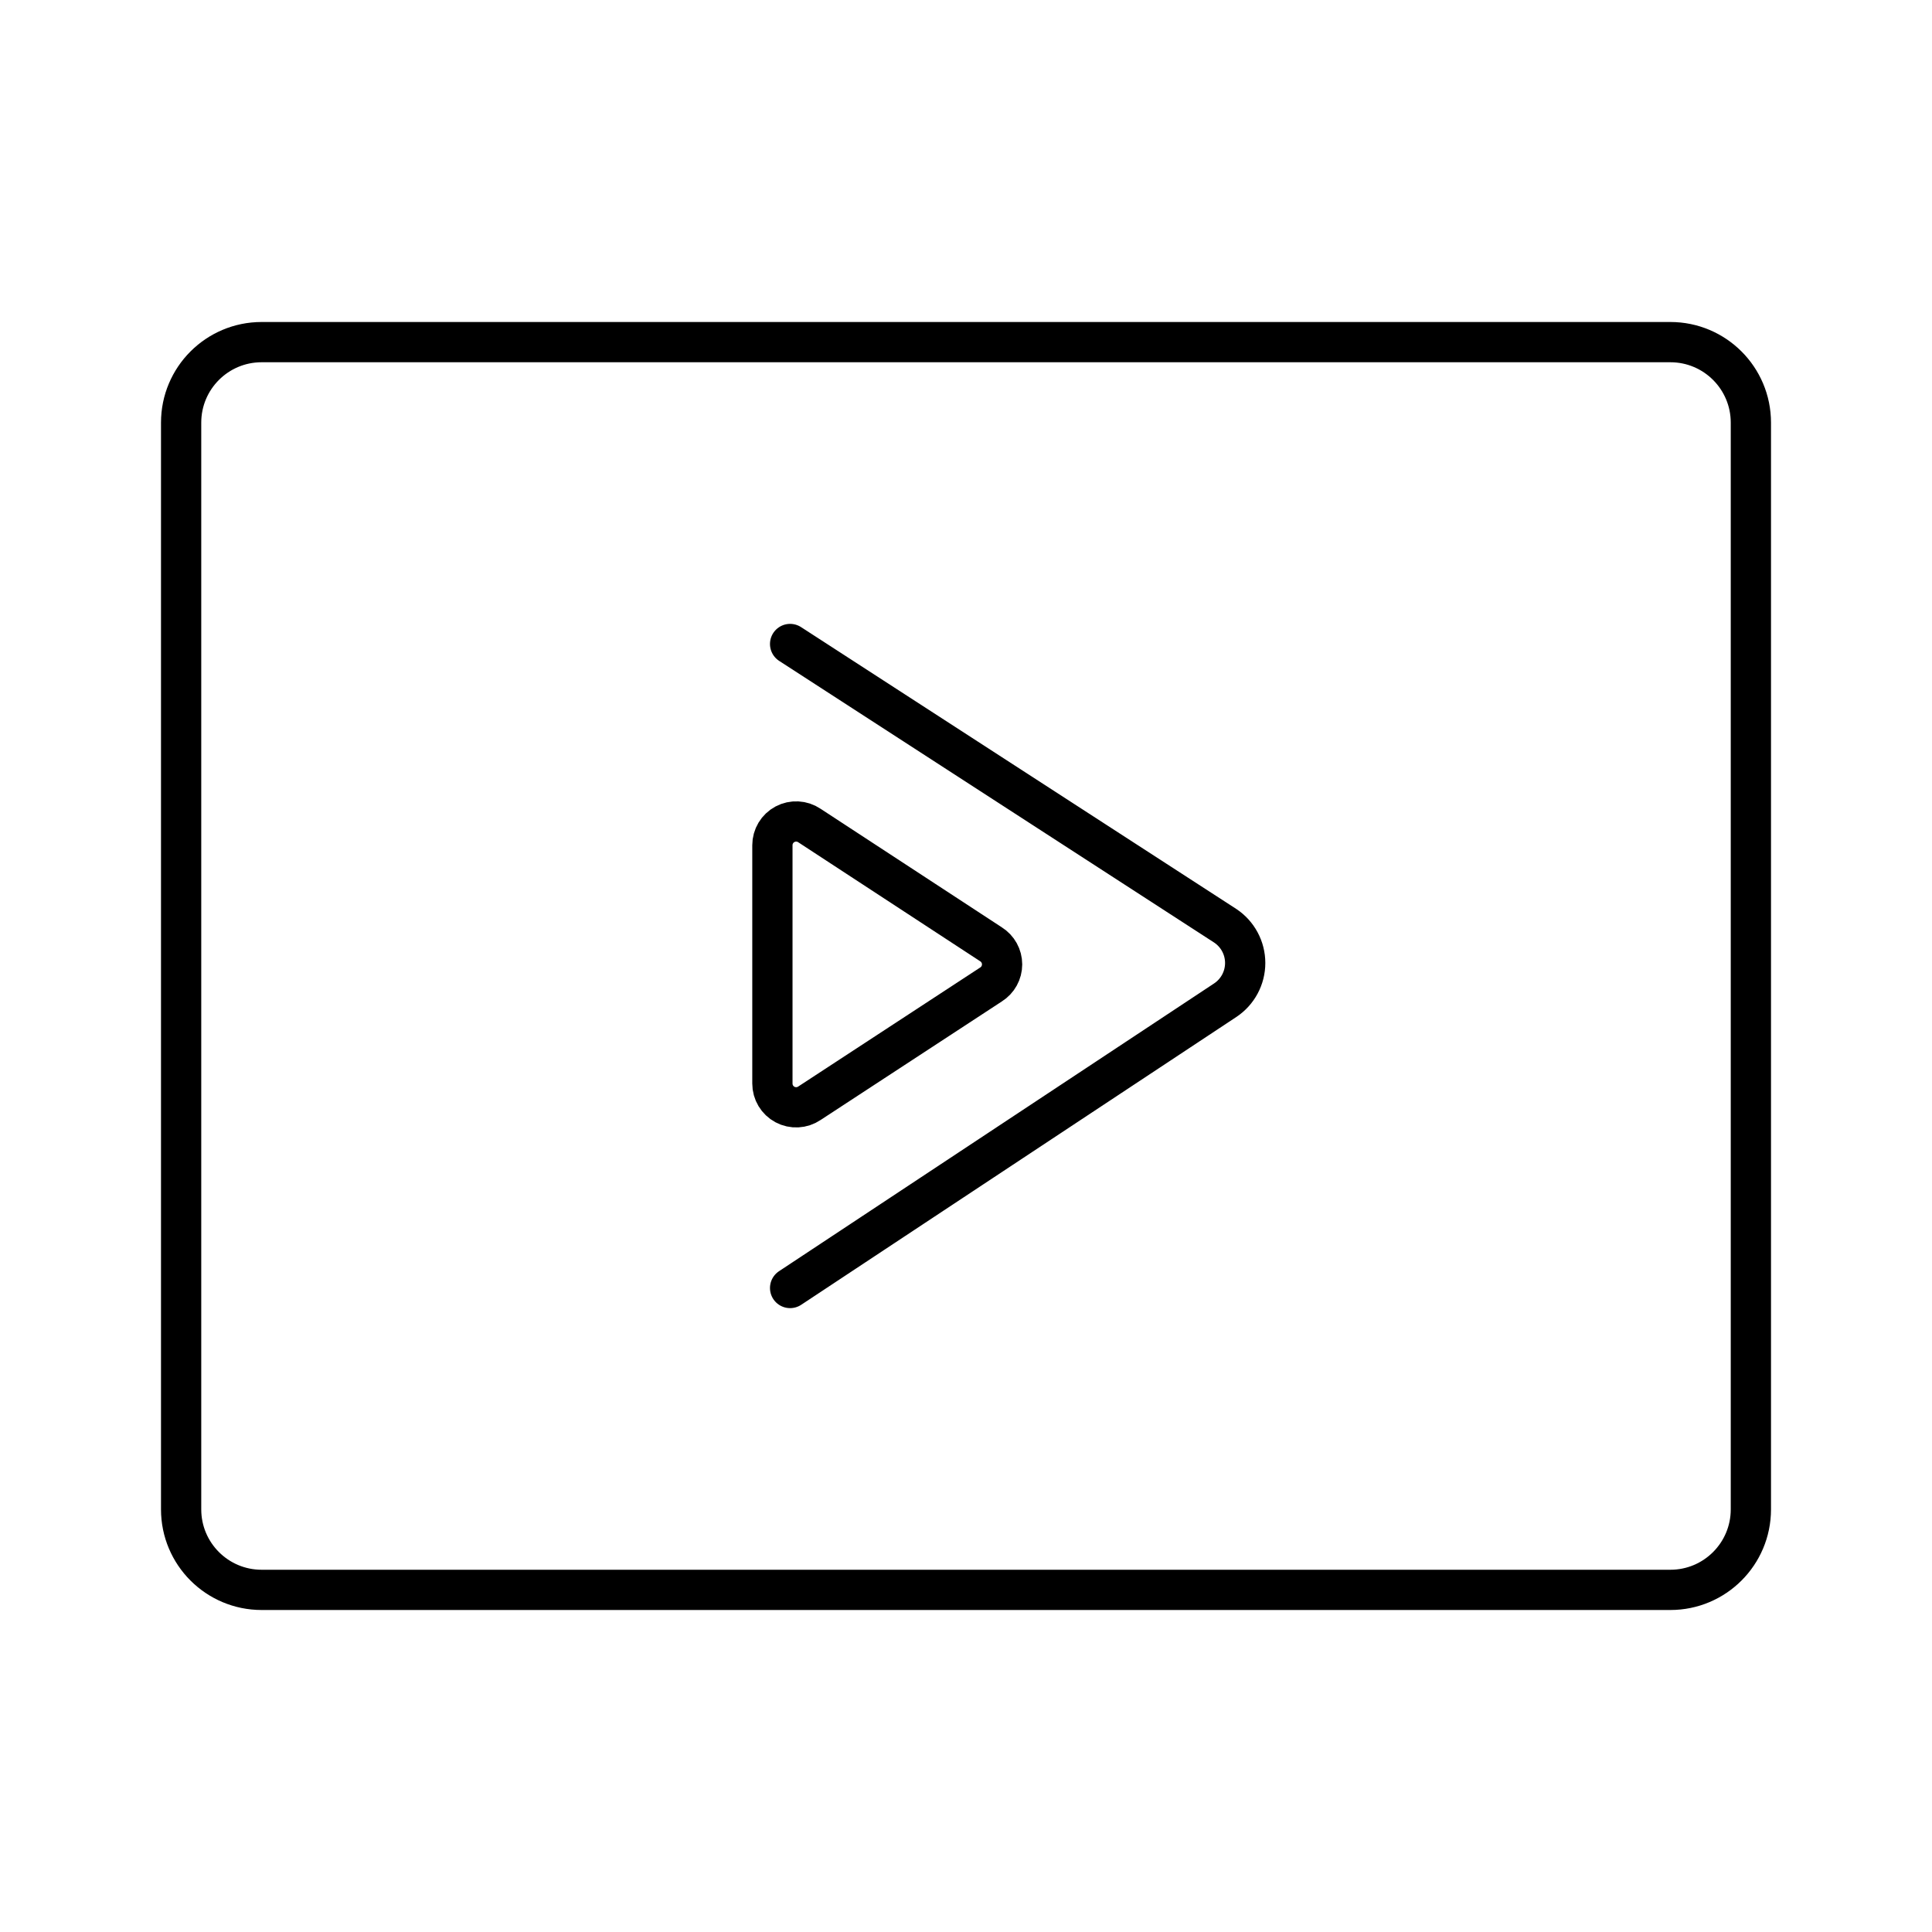
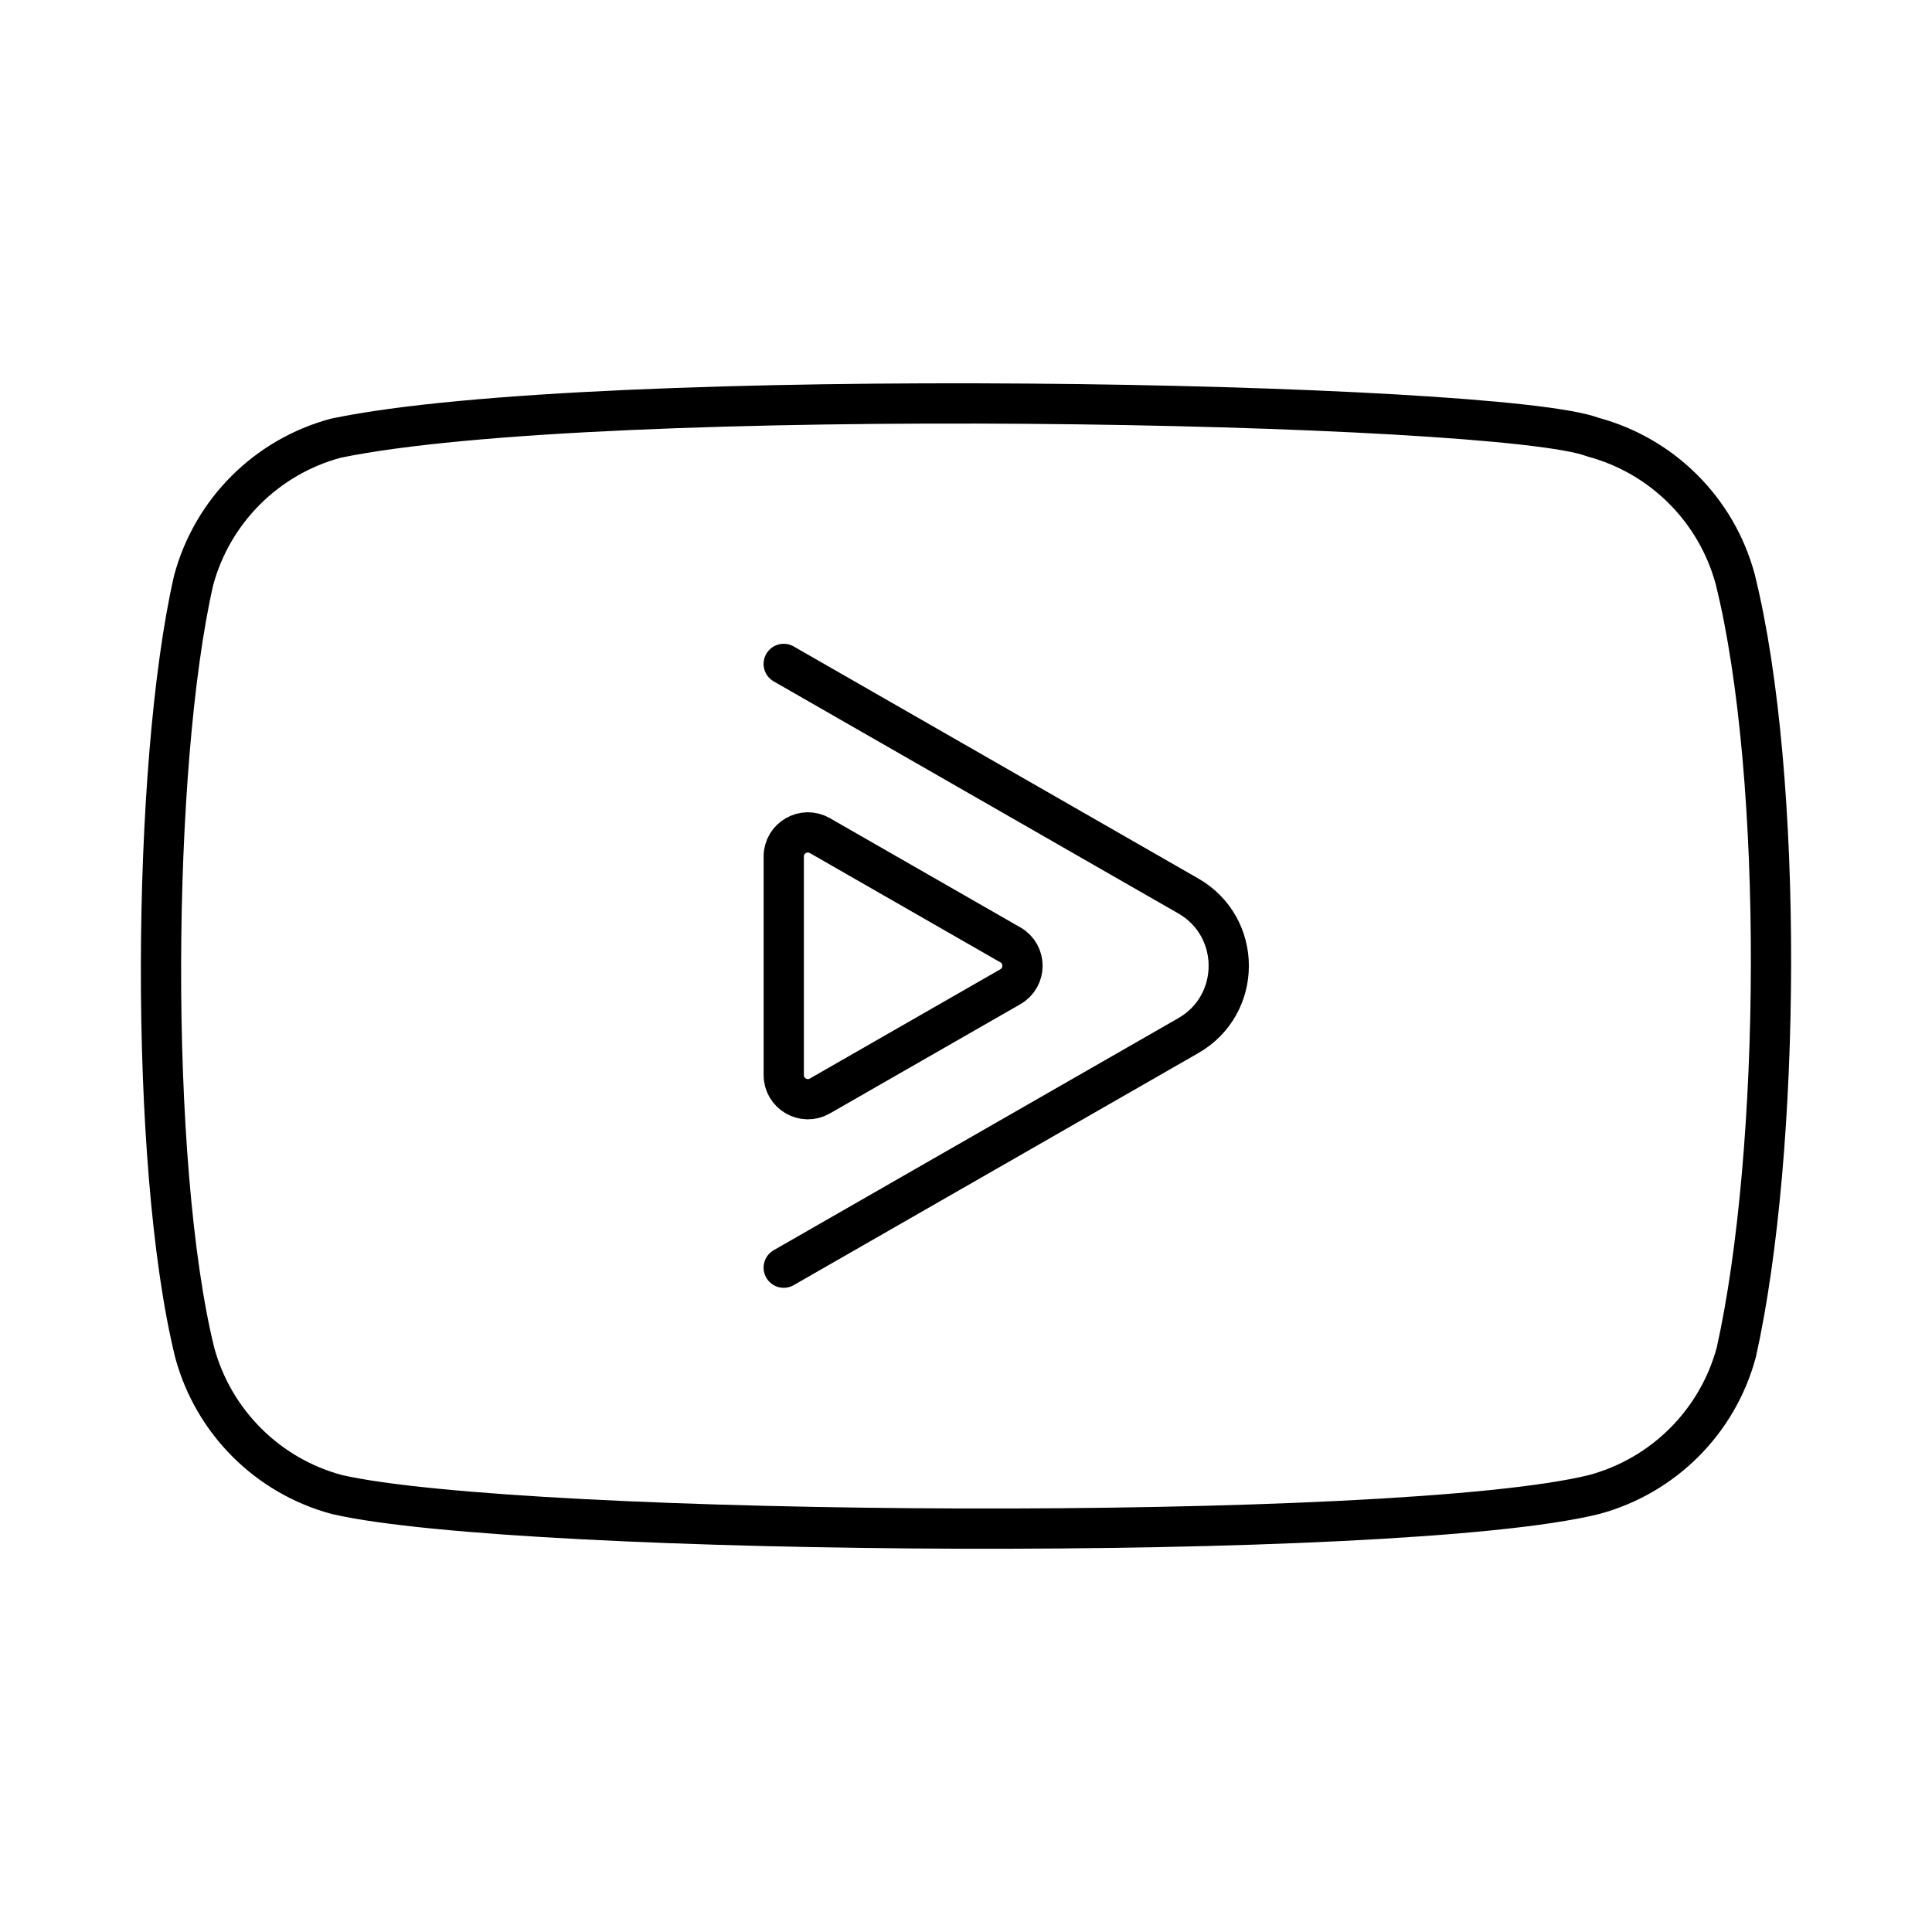
- <svg xmlns="http://www.w3.org/2000/svg" viewBox="0 0 48 48">
+ <svg xmlns="http://www.w3.org/2000/svg" id="b" viewBox="0 0 48 48">
  <defs>
-     <style>.a{fill:none;stroke:#000;stroke-linecap:round;stroke-linejoin:round;}</style>
+     <style>.c{fill:none;stroke:#000;stroke-linecap:round;stroke-linejoin:round;}</style>
  </defs>
-   <path class="a" d="M19.19,21a.59.59,0,0,1,.92-.49l4.51,2.95a.59.59,0,0,1,0,1l-4.51,2.95a.59.59,0,0,1-.92-.49Zm.44-5L30.44,23a1.11,1.11,0,0,1,0,1.85L19.63,32" />
-   <path class="a" d="M43.5,37.5v-27a2,2,0,0,0-2-2H6.5a2,2,0,0,0-2,2v27a2,2,0,0,0,2,2h35A2,2,0,0,0,43.5,37.5Z" />
+   <path class="c" d="m43.112,14.394c-.464-1.723-1.81-3.07-3.533-3.533-2.314-.894-24.733-1.331-31.236.026-1.724.464-3.07,1.81-3.533,3.534-1.045,4.583-1.124,14.491.026,19.177.464,1.723,1.81,3.07,3.533,3.533,4.583,1.055,26.371,1.203,31.236,0,1.723-.464,3.07-1.81,3.533-3.533,1.114-4.993,1.193-14.287-.026-19.203Z" />
+   <g>
+     <path class="c" d="m19.471,31.495l10.052-5.765c1.34-.768,1.34-2.701,0-3.47l-10.052-5.765" />
+     <path class="c" d="m25.102,23.475l-4.732-2.714c-.4-.229-.898.059-.898.52v5.428c0,.461.498.75.898.52l4.732-2.714c.402-.231.402-.81,0-1.041Z" />
+   </g>
</svg>
